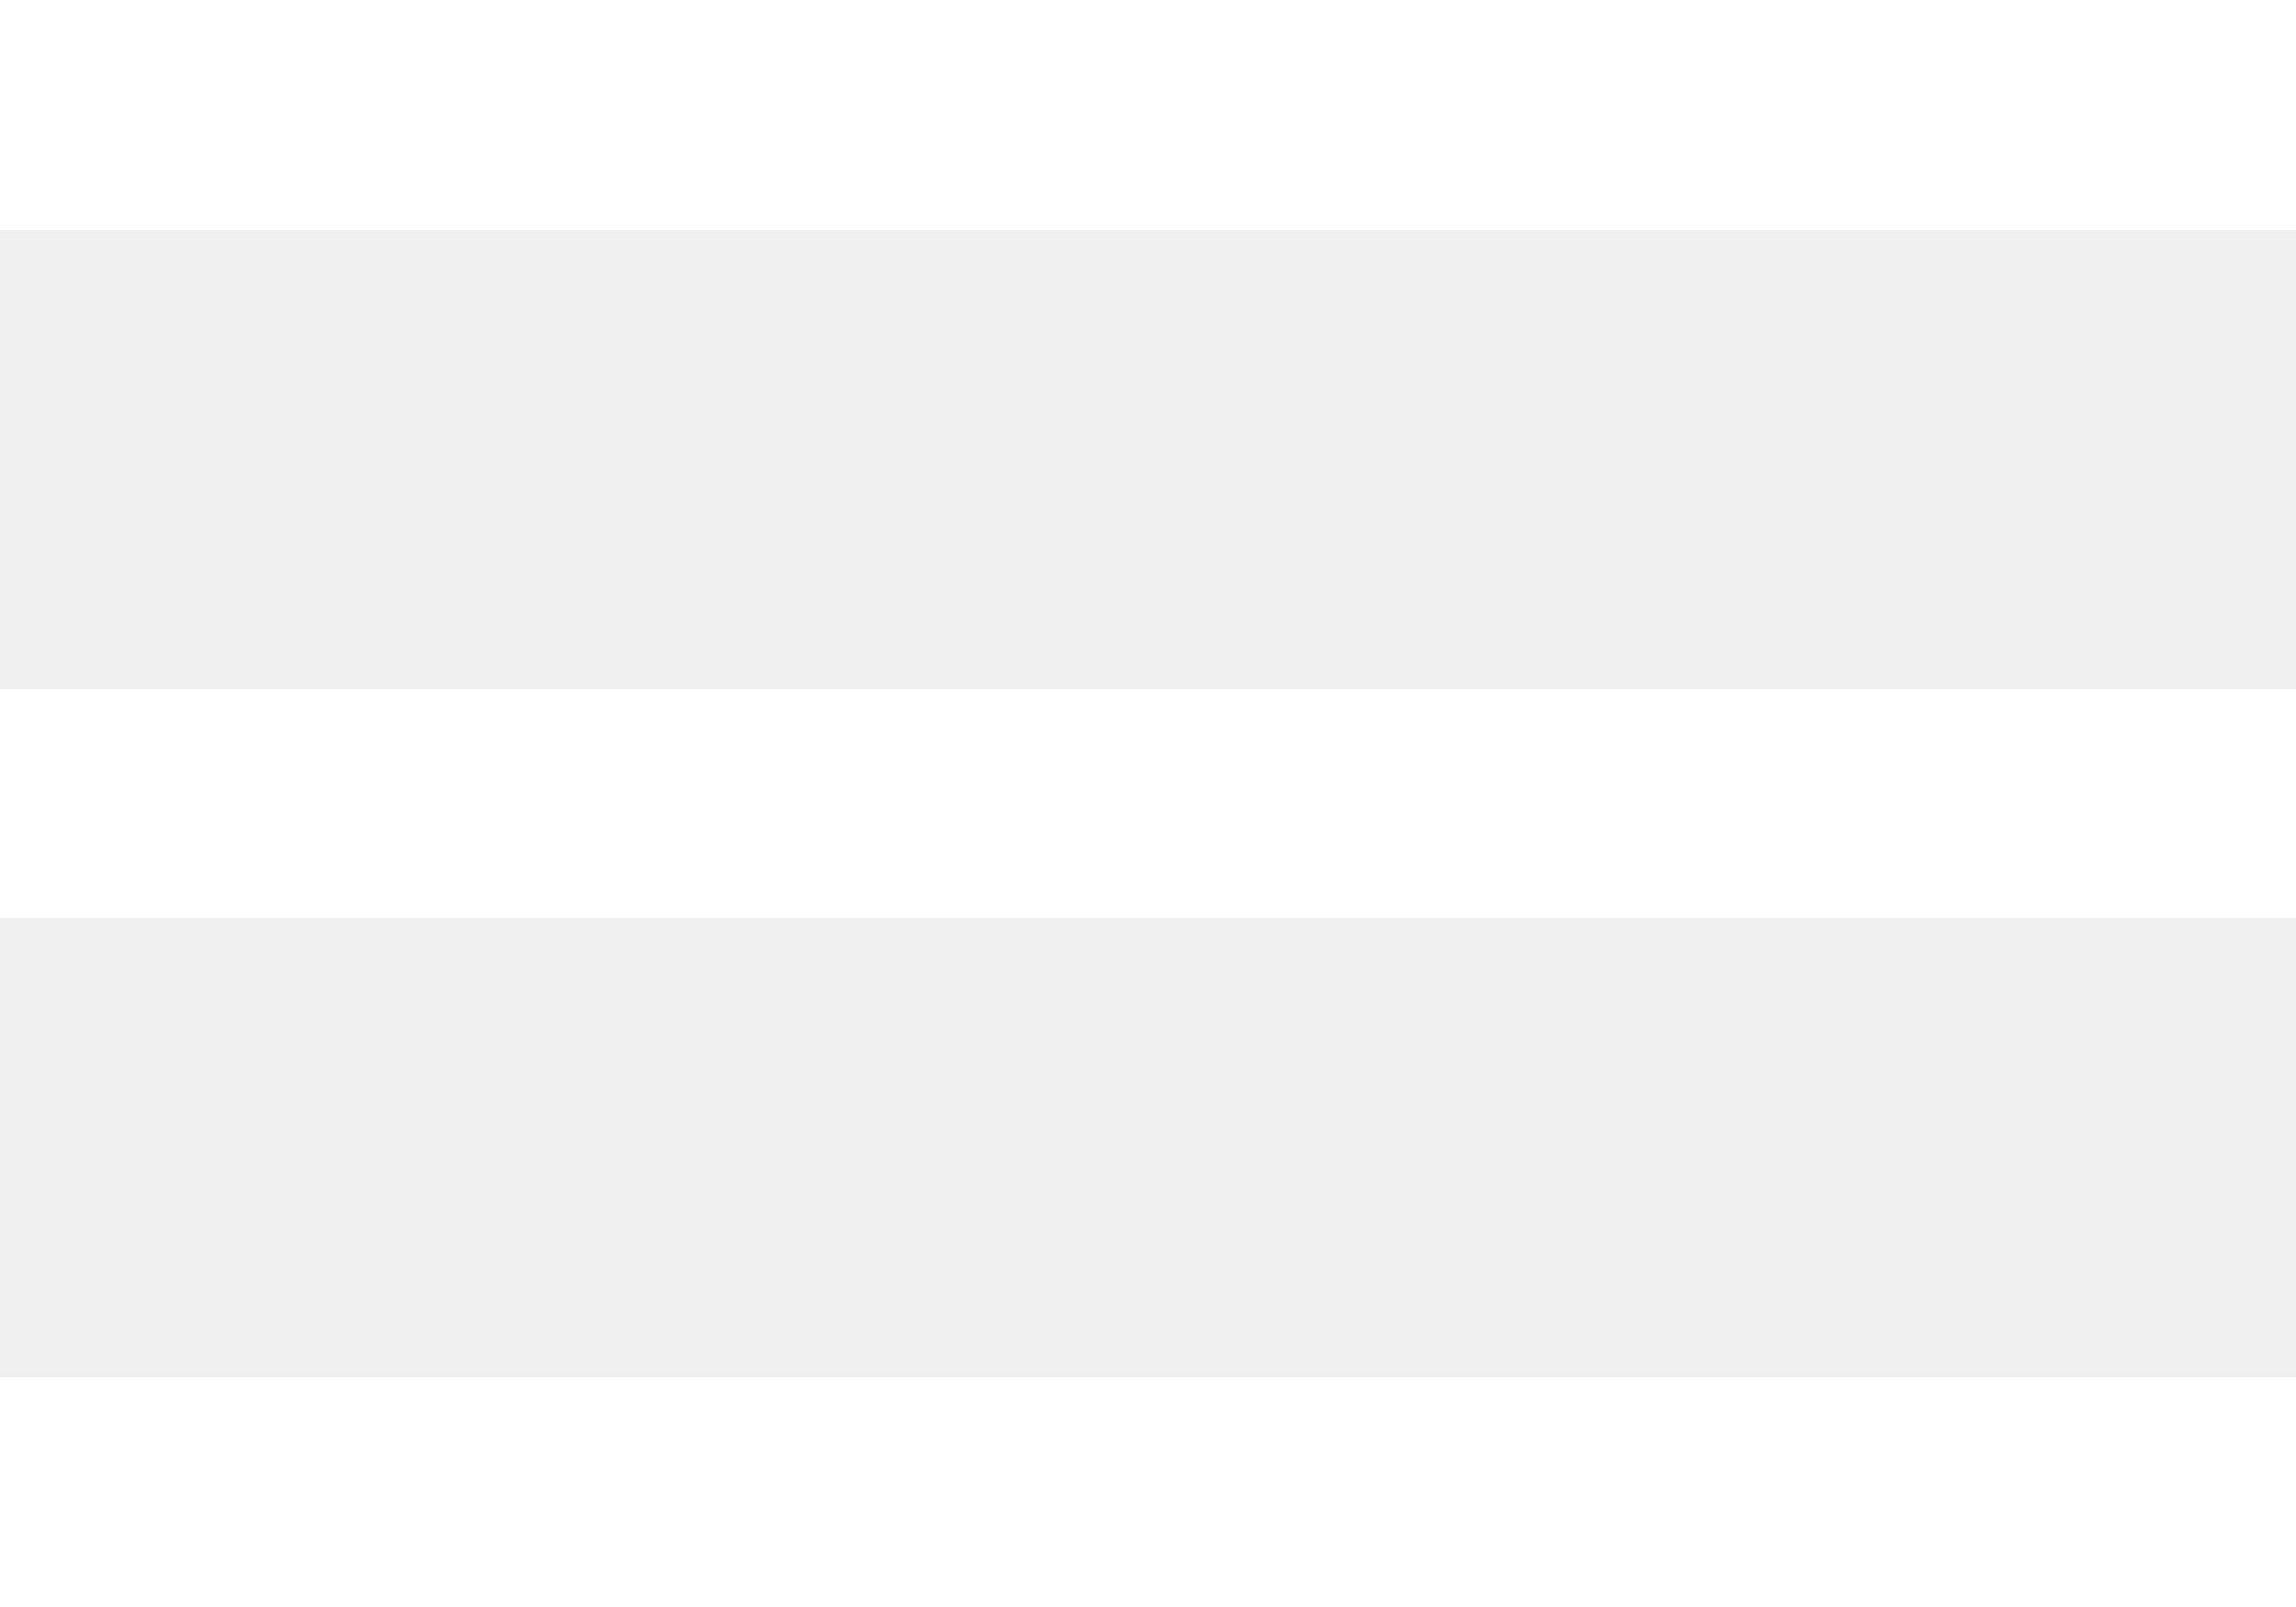
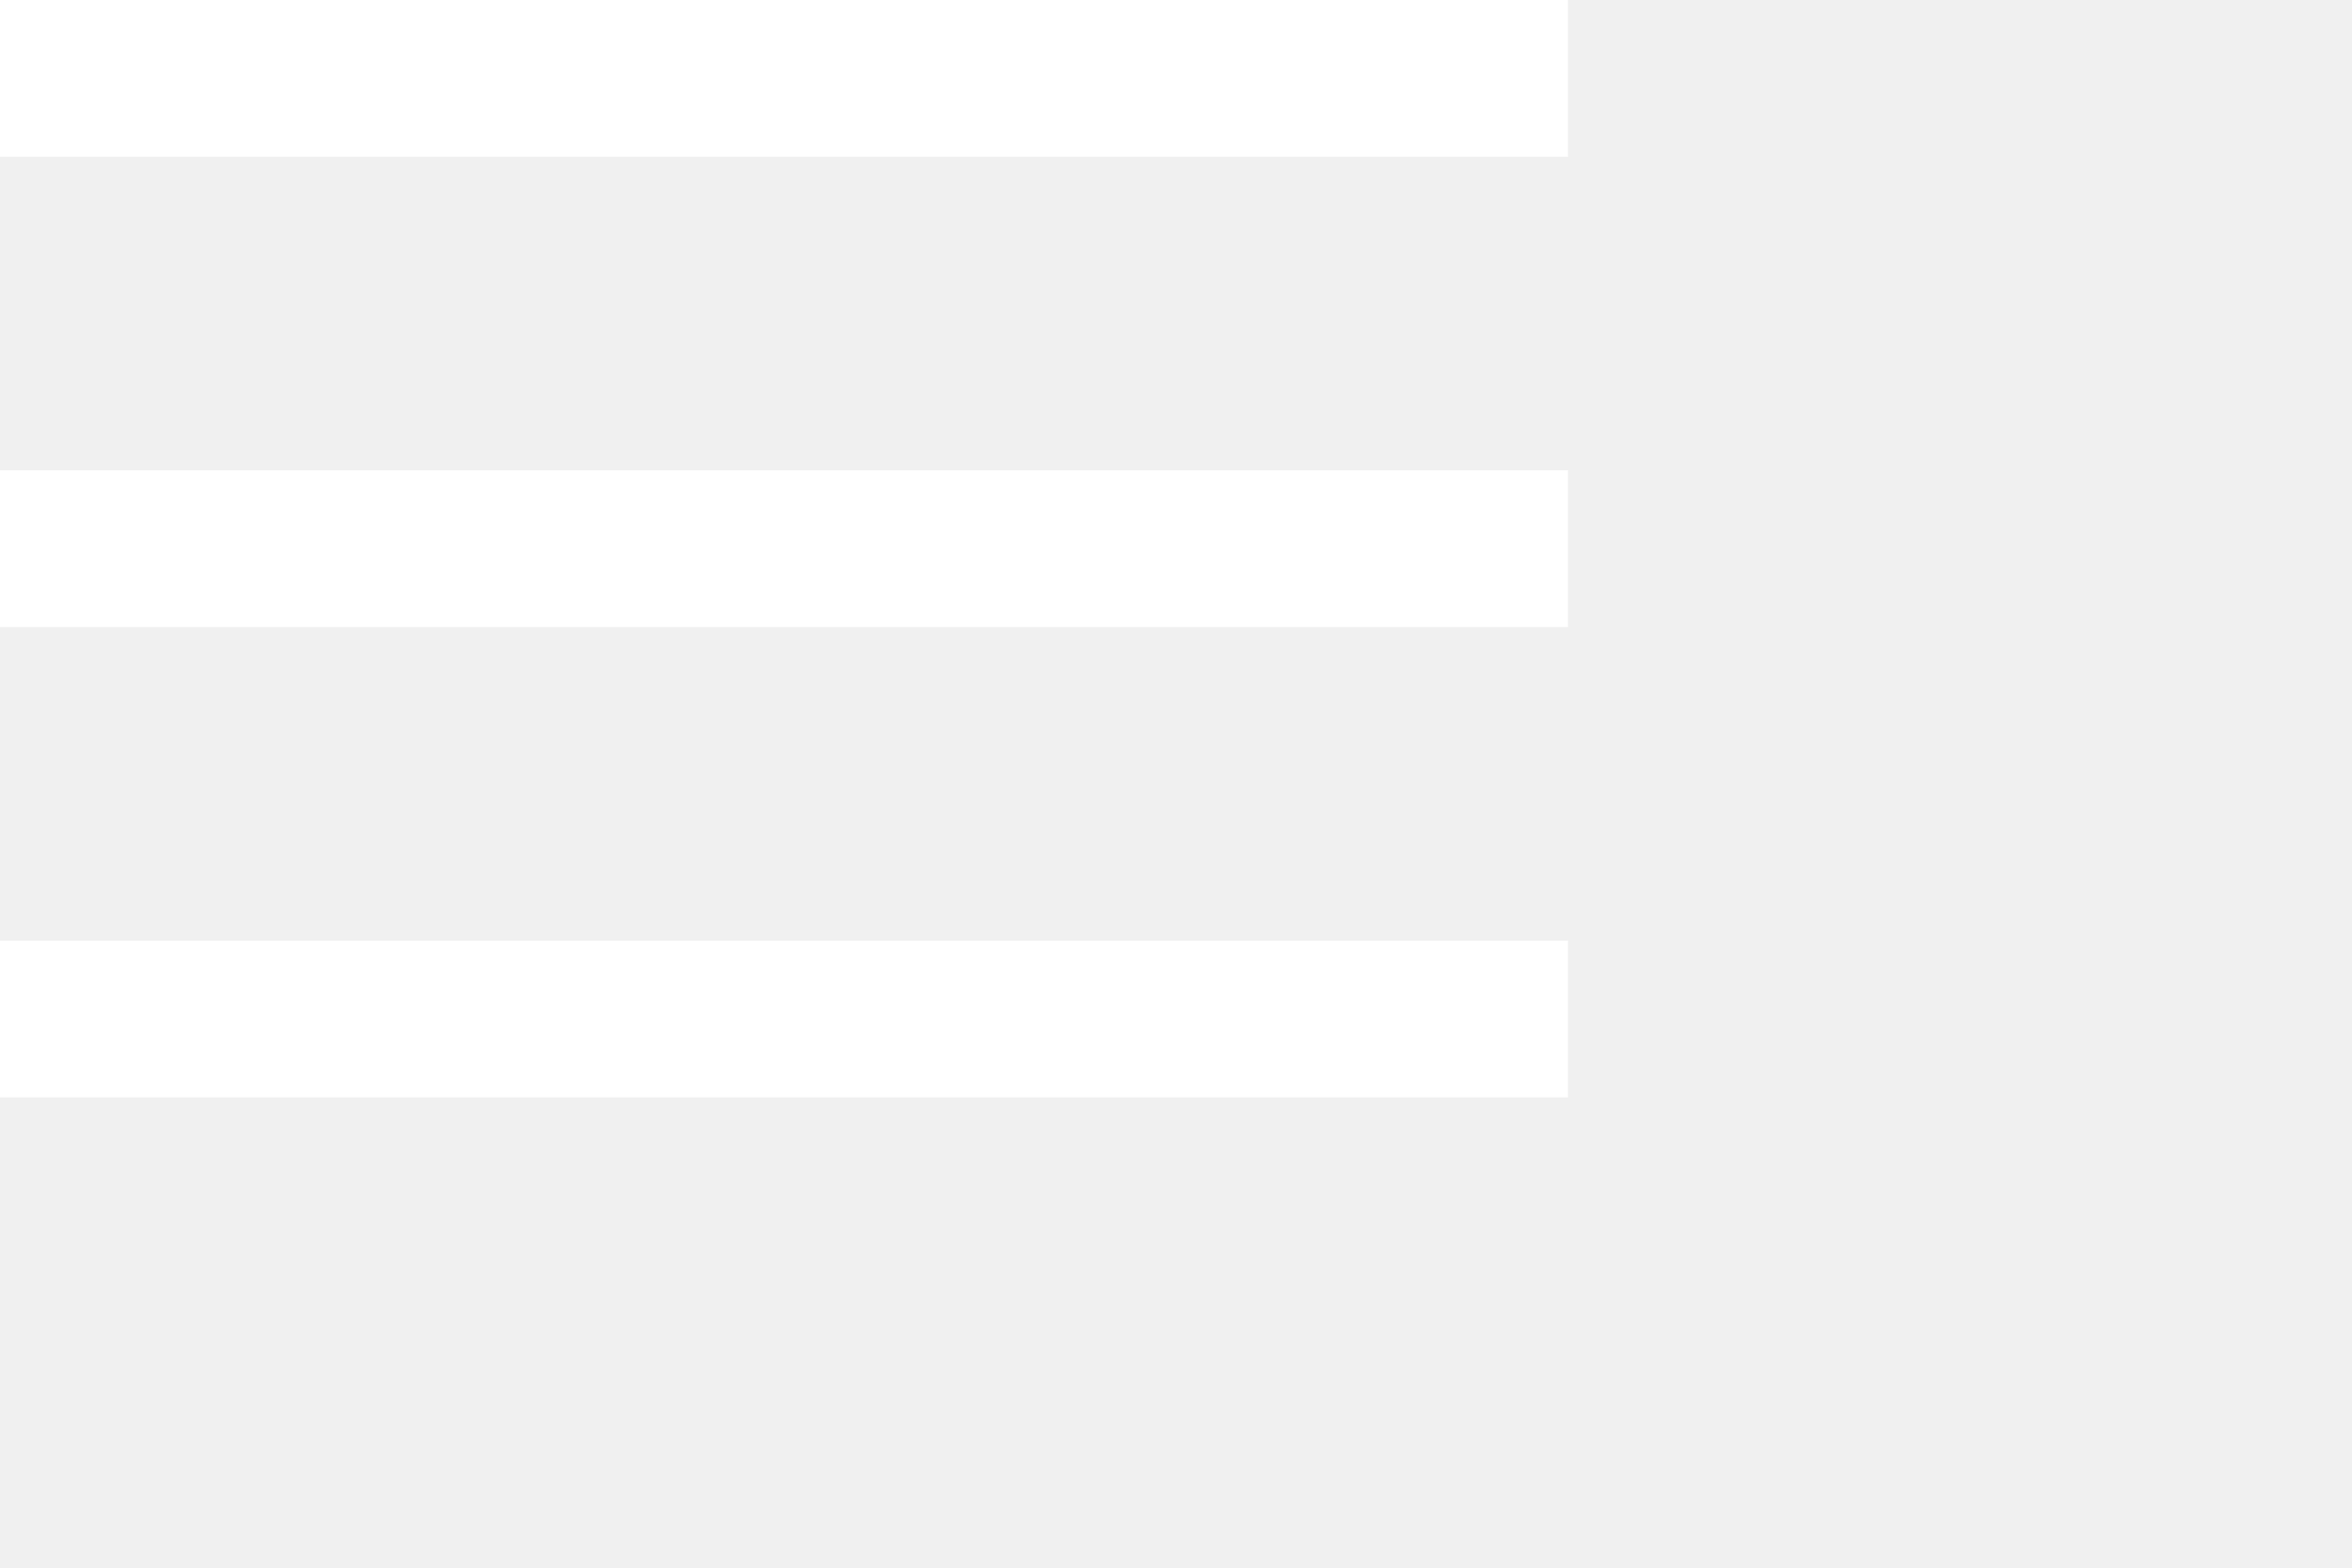
- <svg xmlns="http://www.w3.org/2000/svg" width="20" height="14">
+ <svg xmlns="http://www.w3.org/2000/svg" width="30" height="20">
  <path d="M20 12v2H0v-2h20zm0-6v2H0V6h20zm0-6v2H0V0h20z" fill="#FFF" fill-rule="evenodd" />
</svg>
